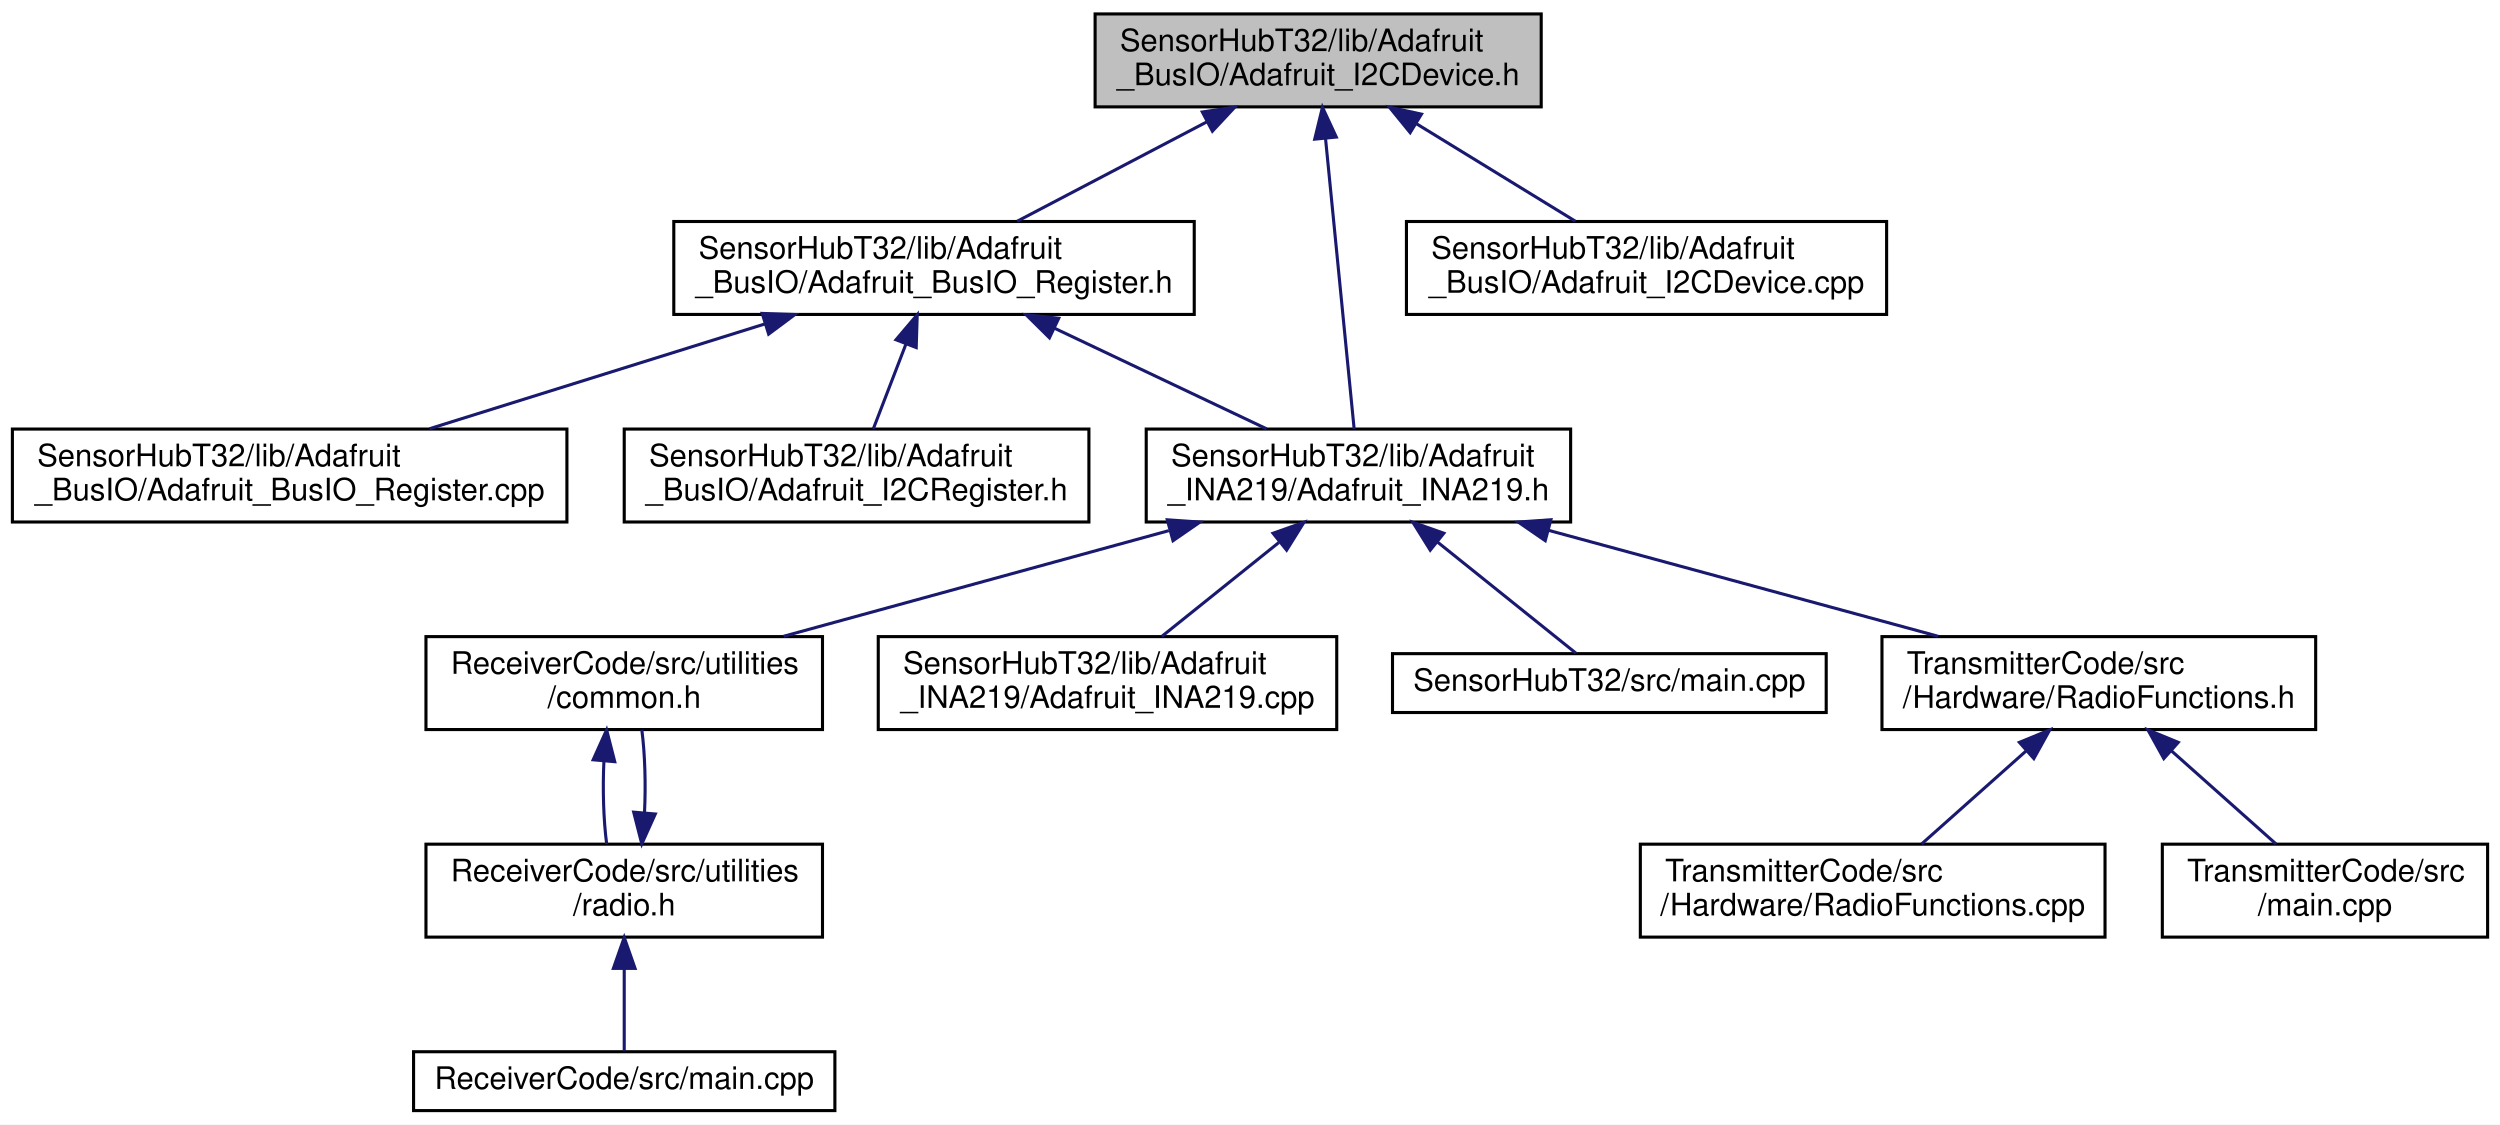
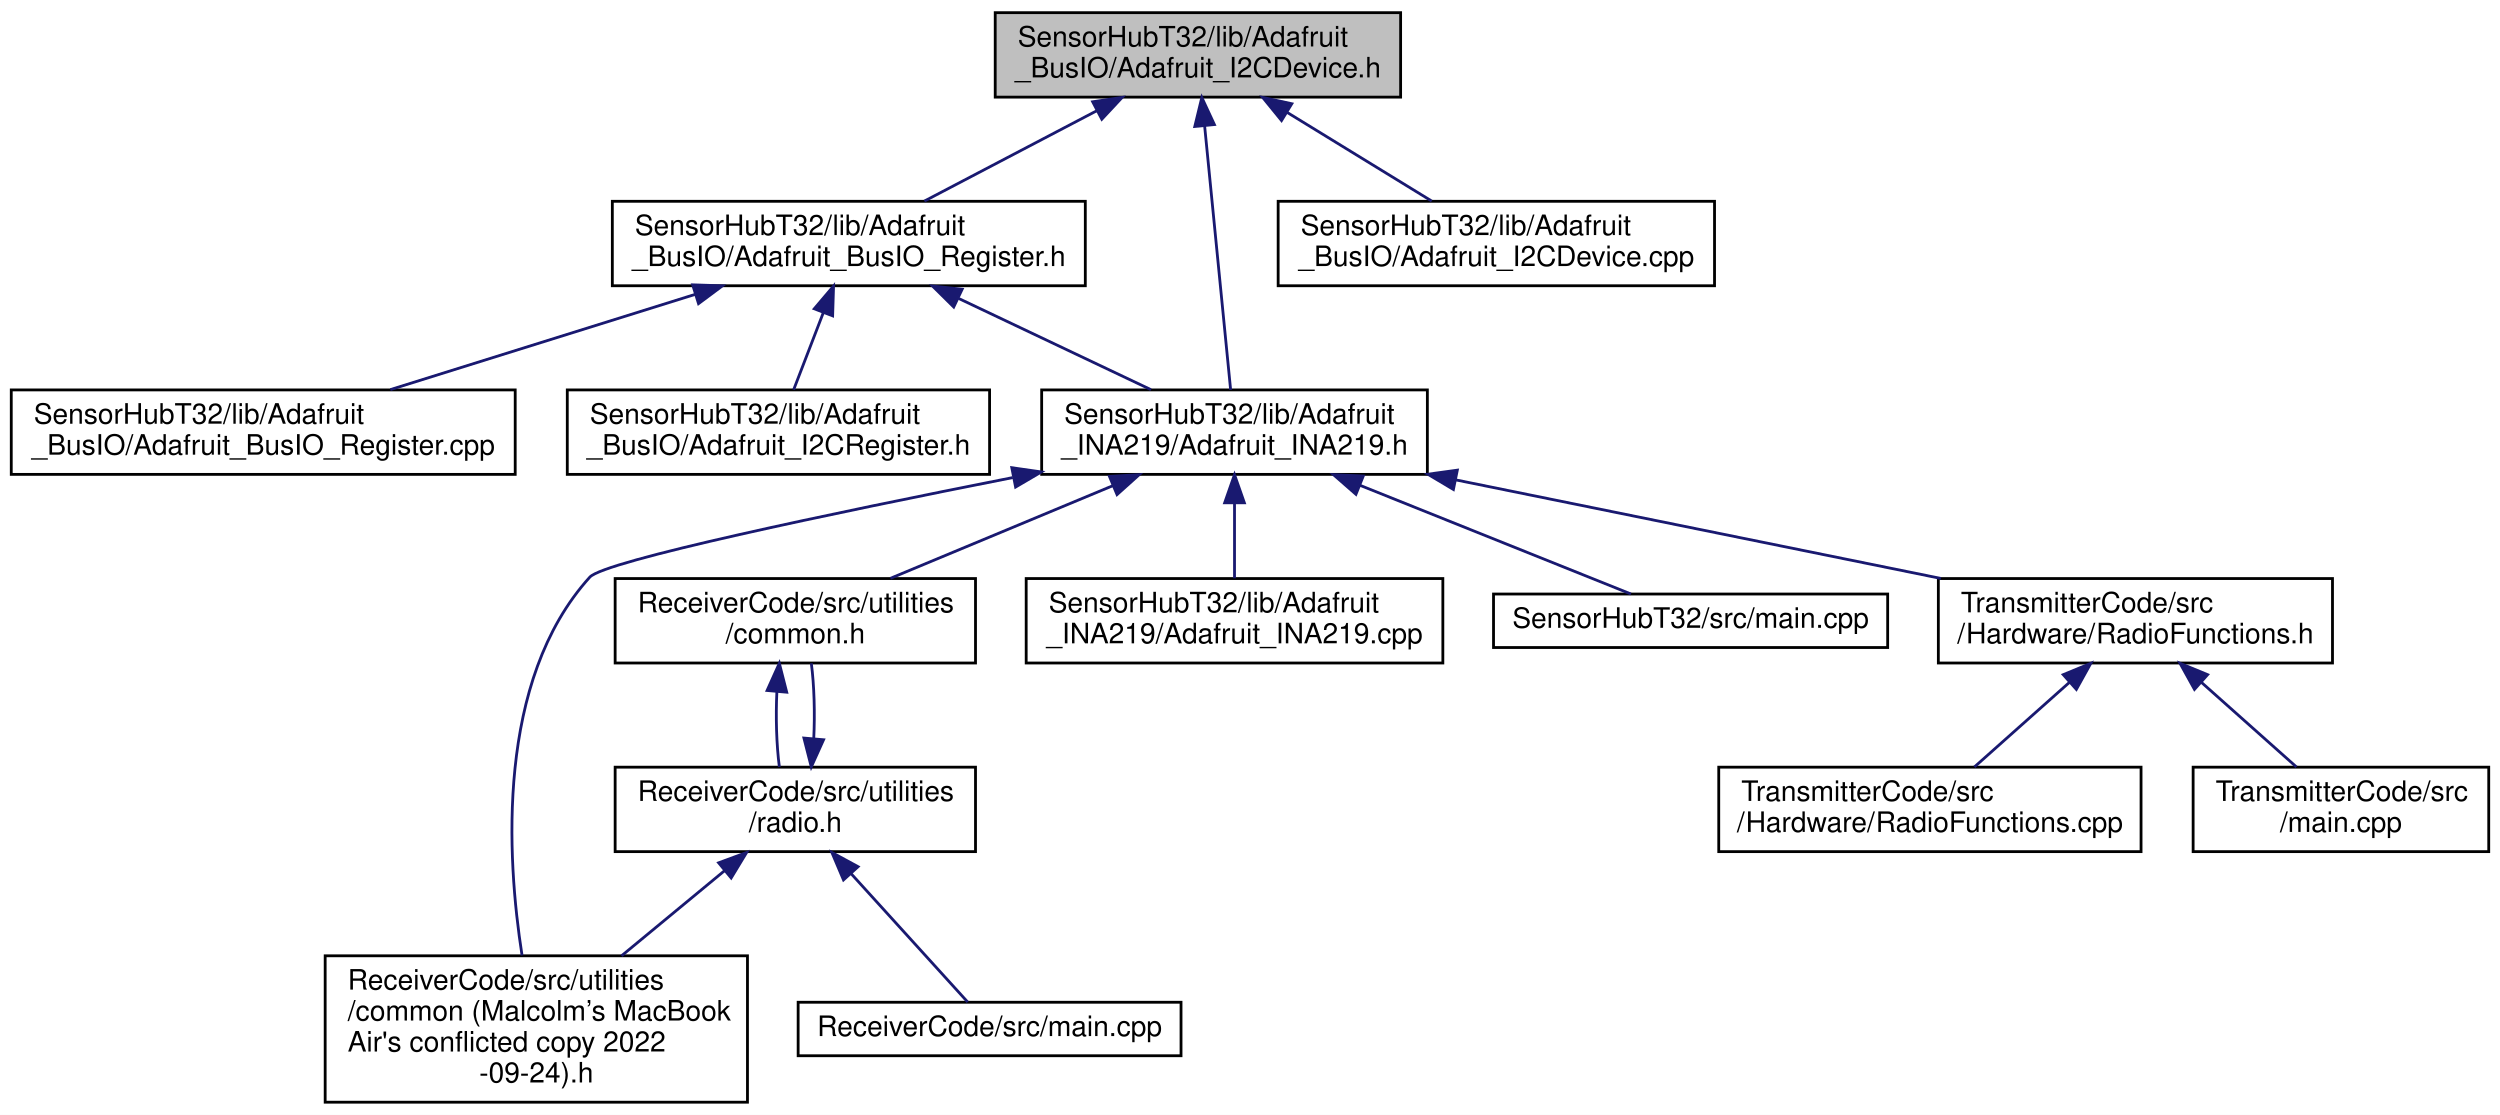
- <svg xmlns="http://www.w3.org/2000/svg" xmlns:xlink="http://www.w3.org/1999/xlink" width="807pt" height="363pt" viewBox="0.00 0.00 807.00 363.00">
-   <g id="graph0" class="graph" transform="scale(1 1) rotate(0) translate(4 359)">
-     <polygon fill="white" stroke="transparent" points="-4,4 -4,-359 803,-359 803,4 -4,4" />
+ <svg xmlns="http://www.w3.org/2000/svg" xmlns:xlink="http://www.w3.org/1999/xlink" width="888pt" height="396pt" viewBox="0.00 0.00 888.00 396.00">
+   <g id="graph0" class="graph" transform="scale(1 1) rotate(0) translate(4 392)">
+     <polygon fill="white" stroke="transparent" points="-4,4 -4,-392 884,-392 884,4 -4,4" />
    <g id="node1" class="node">
      <g id="a_node1">
        <a xlink:title=" ">
-           <polygon fill="#bfbfbf" stroke="black" points="349.5,-324.5 349.5,-354.5 493.5,-354.5 493.5,-324.5 349.5,-324.5" />
-           <text text-anchor="start" x="357.5" y="-342.5" font-family="Helvetica,sans-Serif" font-size="10.00">SensorHubT32/lib/Adafruit</text>
-           <text text-anchor="middle" x="421.5" y="-331.5" font-family="Helvetica,sans-Serif" font-size="10.00">_BusIO/Adafruit_I2CDevice.h</text>
+           <polygon fill="#bfbfbf" stroke="black" points="349.5,-357.5 349.5,-387.5 493.5,-387.5 493.5,-357.5 349.5,-357.5" />
+           <text text-anchor="start" x="357.5" y="-375.5" font-family="Helvetica,sans-Serif" font-size="10.00">SensorHubT32/lib/Adafruit</text>
+           <text text-anchor="middle" x="421.5" y="-364.5" font-family="Helvetica,sans-Serif" font-size="10.00">_BusIO/Adafruit_I2CDevice.h</text>
        </a>
      </g>
    </g>
    <g id="node2" class="node">
      <g id="a_node2">
        <a xlink:href="_adafruit___bus_i_o___register_8h.html" target="_top" xlink:title=" ">
-           <polygon fill="white" stroke="black" points="213.5,-257.5 213.5,-287.5 381.5,-287.5 381.5,-257.5 213.5,-257.5" />
-           <text text-anchor="start" x="221.5" y="-275.5" font-family="Helvetica,sans-Serif" font-size="10.00">SensorHubT32/lib/Adafruit</text>
-           <text text-anchor="middle" x="297.5" y="-264.5" font-family="Helvetica,sans-Serif" font-size="10.00">_BusIO/Adafruit_BusIO_Register.h</text>
+           <polygon fill="white" stroke="black" points="213.5,-290.5 213.5,-320.5 381.5,-320.5 381.5,-290.5 213.5,-290.5" />
+           <text text-anchor="start" x="221.5" y="-308.5" font-family="Helvetica,sans-Serif" font-size="10.00">SensorHubT32/lib/Adafruit</text>
+           <text text-anchor="middle" x="297.5" y="-297.5" font-family="Helvetica,sans-Serif" font-size="10.00">_BusIO/Adafruit_BusIO_Register.h</text>
        </a>
      </g>
    </g>
    <g id="edge1" class="edge">
-       <path fill="none" stroke="midnightblue" d="M385.66,-319.71C366.11,-309.46 342.3,-296.98 324.35,-287.58" />
-       <polygon fill="midnightblue" stroke="midnightblue" points="384.11,-322.85 394.59,-324.4 387.36,-316.65 384.11,-322.85" />
+       <path fill="none" stroke="midnightblue" d="M385.66,-352.71C366.11,-342.46 342.3,-329.98 324.35,-320.58" />
+       <polygon fill="midnightblue" stroke="midnightblue" points="384.11,-355.85 394.59,-357.4 387.36,-349.65 384.11,-355.85" />
    </g>
    <g id="node5" class="node">
      <g id="a_node5">
        <a xlink:href="_adafruit___i_n_a219_8h.html" target="_top" xlink:title=" ">
-           <polygon fill="white" stroke="black" points="366,-190.5 366,-220.5 503,-220.5 503,-190.5 366,-190.5" />
-           <text text-anchor="start" x="374" y="-208.5" font-family="Helvetica,sans-Serif" font-size="10.00">SensorHubT32/lib/Adafruit</text>
-           <text text-anchor="middle" x="434.5" y="-197.5" font-family="Helvetica,sans-Serif" font-size="10.00">_INA219/Adafruit_INA219.h</text>
-         </a>
-       </g>
-     </g>
-     <g id="edge15" class="edge">
-       <path fill="none" stroke="midnightblue" d="M423.87,-314.39C426.58,-286.9 430.92,-242.89 433.12,-220.52" />
-       <polygon fill="midnightblue" stroke="midnightblue" points="420.39,-314.08 422.89,-324.37 427.35,-314.76 420.39,-314.08" />
-     </g>
-     <g id="node14" class="node">
-       <g id="a_node14">
+           <polygon fill="white" stroke="black" points="366,-223.5 366,-253.5 503,-253.5 503,-223.5 366,-223.5" />
+           <text text-anchor="start" x="374" y="-241.5" font-family="Helvetica,sans-Serif" font-size="10.00">SensorHubT32/lib/Adafruit</text>
+           <text text-anchor="middle" x="434.5" y="-230.5" font-family="Helvetica,sans-Serif" font-size="10.00">_INA219/Adafruit_INA219.h</text>
+         </a>
+       </g>
+     </g>
+     <g id="edge17" class="edge">
+       <path fill="none" stroke="midnightblue" d="M423.87,-347.39C426.58,-319.9 430.92,-275.89 433.12,-253.52" />
+       <polygon fill="midnightblue" stroke="midnightblue" points="420.39,-347.08 422.89,-357.37 427.35,-347.76 420.39,-347.08" />
+     </g>
+     <g id="node15" class="node">
+       <g id="a_node15">
        <a xlink:href="_adafruit___i2_c_device_8cpp.html" target="_top" xlink:title=" ">
-           <polygon fill="white" stroke="black" points="450,-257.5 450,-287.5 605,-287.5 605,-257.5 450,-257.5" />
-           <text text-anchor="start" x="458" y="-275.5" font-family="Helvetica,sans-Serif" font-size="10.00">SensorHubT32/lib/Adafruit</text>
-           <text text-anchor="middle" x="527.5" y="-264.5" font-family="Helvetica,sans-Serif" font-size="10.00">_BusIO/Adafruit_I2CDevice.cpp</text>
-         </a>
-       </g>
-     </g>
-     <g id="edge14" class="edge">
-       <path fill="none" stroke="midnightblue" d="M453.28,-319.02C469.77,-308.9 489.55,-296.77 504.54,-287.58" />
-       <polygon fill="midnightblue" stroke="midnightblue" points="451.2,-316.18 444.5,-324.4 454.85,-322.15 451.2,-316.18" />
+           <polygon fill="white" stroke="black" points="450,-290.5 450,-320.5 605,-320.5 605,-290.5 450,-290.5" />
+           <text text-anchor="start" x="458" y="-308.5" font-family="Helvetica,sans-Serif" font-size="10.00">SensorHubT32/lib/Adafruit</text>
+           <text text-anchor="middle" x="527.5" y="-297.5" font-family="Helvetica,sans-Serif" font-size="10.00">_BusIO/Adafruit_I2CDevice.cpp</text>
+         </a>
+       </g>
+     </g>
+     <g id="edge16" class="edge">
+       <path fill="none" stroke="midnightblue" d="M453.28,-352.02C469.77,-341.9 489.55,-329.77 504.54,-320.58" />
+       <polygon fill="midnightblue" stroke="midnightblue" points="451.2,-349.18 444.5,-357.4 454.85,-355.15 451.2,-349.18" />
    </g>
    <g id="node3" class="node">
      <g id="a_node3">
        <a xlink:href="_adafruit___bus_i_o___register_8cpp.html" target="_top" xlink:title=" ">
-           <polygon fill="white" stroke="black" points="0,-190.5 0,-220.5 179,-220.5 179,-190.5 0,-190.5" />
-           <text text-anchor="start" x="8" y="-208.5" font-family="Helvetica,sans-Serif" font-size="10.00">SensorHubT32/lib/Adafruit</text>
-           <text text-anchor="middle" x="89.5" y="-197.5" font-family="Helvetica,sans-Serif" font-size="10.00">_BusIO/Adafruit_BusIO_Register.cpp</text>
+           <polygon fill="white" stroke="black" points="0,-223.5 0,-253.5 179,-253.5 179,-223.5 0,-223.5" />
+           <text text-anchor="start" x="8" y="-241.5" font-family="Helvetica,sans-Serif" font-size="10.00">SensorHubT32/lib/Adafruit</text>
+           <text text-anchor="middle" x="89.5" y="-230.5" font-family="Helvetica,sans-Serif" font-size="10.00">_BusIO/Adafruit_BusIO_Register.cpp</text>
        </a>
      </g>
    </g>
    <g id="edge2" class="edge">
-       <path fill="none" stroke="midnightblue" d="M242.92,-254.44C209.2,-243.91 166.46,-230.55 134.65,-220.61" />
-       <polygon fill="midnightblue" stroke="midnightblue" points="242.03,-257.83 252.62,-257.48 244.12,-251.15 242.03,-257.83" />
+       <path fill="none" stroke="midnightblue" d="M242.92,-287.44C209.2,-276.91 166.46,-263.55 134.65,-253.61" />
+       <polygon fill="midnightblue" stroke="midnightblue" points="242.03,-290.83 252.62,-290.48 244.12,-284.15 242.03,-290.83" />
    </g>
    <g id="node4" class="node">
      <g id="a_node4">
        <a xlink:href="_adafruit___i2_c_register_8h.html" target="_top" xlink:title=" ">
-           <polygon fill="white" stroke="black" points="197.5,-190.5 197.5,-220.5 347.5,-220.5 347.5,-190.5 197.5,-190.5" />
-           <text text-anchor="start" x="205.5" y="-208.5" font-family="Helvetica,sans-Serif" font-size="10.00">SensorHubT32/lib/Adafruit</text>
-           <text text-anchor="middle" x="272.5" y="-197.5" font-family="Helvetica,sans-Serif" font-size="10.00">_BusIO/Adafruit_I2CRegister.h</text>
+           <polygon fill="white" stroke="black" points="197.5,-223.5 197.5,-253.5 347.5,-253.5 347.5,-223.5 197.5,-223.5" />
+           <text text-anchor="start" x="205.5" y="-241.5" font-family="Helvetica,sans-Serif" font-size="10.00">SensorHubT32/lib/Adafruit</text>
+           <text text-anchor="middle" x="272.5" y="-230.5" font-family="Helvetica,sans-Serif" font-size="10.00">_BusIO/Adafruit_I2CRegister.h</text>
        </a>
      </g>
    </g>
    <g id="edge3" class="edge">
-       <path fill="none" stroke="midnightblue" d="M288.46,-247.99C284.92,-238.8 280.99,-228.58 277.91,-220.58" />
-       <polygon fill="midnightblue" stroke="midnightblue" points="285.22,-249.32 292.08,-257.4 291.75,-246.81 285.22,-249.32" />
+       <path fill="none" stroke="midnightblue" d="M288.46,-280.99C284.92,-271.8 280.99,-261.58 277.91,-253.58" />
+       <polygon fill="midnightblue" stroke="midnightblue" points="285.22,-282.32 292.08,-290.4 291.75,-279.81 285.22,-282.32" />
    </g>
    <g id="edge4" class="edge">
-       <path fill="none" stroke="midnightblue" d="M336.51,-252.99C358.22,-242.69 384.83,-230.07 404.83,-220.58" />
-       <polygon fill="midnightblue" stroke="midnightblue" points="334.76,-249.95 327.23,-257.4 337.76,-256.27 334.76,-249.95" />
+       <path fill="none" stroke="midnightblue" d="M336.51,-285.99C358.22,-275.69 384.83,-263.07 404.83,-253.58" />
+       <polygon fill="midnightblue" stroke="midnightblue" points="334.76,-282.95 327.23,-290.4 337.76,-289.27 334.76,-282.95" />
    </g>
    <g id="node6" class="node">
      <g id="a_node6">
+         <a xlink:href="common_01_07_malcolm_xE2_x80_x99s_01_mac_book_01_air's_01conflicted_01copy_012022-09-24_08_8h.html" target="_top" xlink:title=" ">
+           <polygon fill="white" stroke="black" points="111.5,-0.5 111.5,-52.5 261.5,-52.5 261.5,-0.5 111.5,-0.5" />
+           <text text-anchor="start" x="119.5" y="-40.5" font-family="Helvetica,sans-Serif" font-size="10.00">ReceiverCode/src/utilities</text>
+           <text text-anchor="start" x="119.5" y="-29.5" font-family="Helvetica,sans-Serif" font-size="10.00">/common (Malcolm’s MacBook</text>
+           <text text-anchor="start" x="119.5" y="-18.5" font-family="Helvetica,sans-Serif" font-size="10.00"> Air's conflicted copy 2022</text>
+           <text text-anchor="middle" x="186.5" y="-7.5" font-family="Helvetica,sans-Serif" font-size="10.00">-09-24).h</text>
+         </a>
+       </g>
+     </g>
+     <g id="edge5" class="edge">
+       <path fill="none" stroke="midnightblue" d="M355.73,-222.37C291.57,-209.69 210.73,-192.77 205.5,-187 172.17,-150.22 176,-87.47 181.43,-52.65" />
+       <polygon fill="midnightblue" stroke="midnightblue" points="355.39,-225.87 365.88,-224.37 356.74,-219 355.39,-225.87" />
+     </g>
+     <g id="node7" class="node">
+       <g id="a_node7">
        <a xlink:href="common_8h.html" target="_top" xlink:title=" ">
-           <polygon fill="white" stroke="black" points="133.5,-123.5 133.5,-153.5 261.5,-153.5 261.5,-123.5 133.5,-123.5" />
-           <text text-anchor="start" x="141.5" y="-141.5" font-family="Helvetica,sans-Serif" font-size="10.00">ReceiverCode/src/utilities</text>
-           <text text-anchor="middle" x="197.5" y="-130.5" font-family="Helvetica,sans-Serif" font-size="10.00">/common.h</text>
-         </a>
-       </g>
-     </g>
-     <g id="edge5" class="edge">
-       <path fill="none" stroke="midnightblue" d="M373.3,-187.71C334.73,-177.14 285.5,-163.63 248.95,-153.61" />
-       <polygon fill="midnightblue" stroke="midnightblue" points="372.8,-191.21 383.37,-190.48 374.65,-184.46 372.8,-191.21" />
+           <polygon fill="white" stroke="black" points="214.5,-156.5 214.5,-186.5 342.5,-186.5 342.5,-156.5 214.5,-156.5" />
+           <text text-anchor="start" x="222.5" y="-174.5" font-family="Helvetica,sans-Serif" font-size="10.00">ReceiverCode/src/utilities</text>
+           <text text-anchor="middle" x="278.5" y="-163.5" font-family="Helvetica,sans-Serif" font-size="10.00">/common.h</text>
+         </a>
+       </g>
+     </g>
+     <g id="edge6" class="edge">
+       <path fill="none" stroke="midnightblue" d="M391.41,-219.54C366.44,-209.14 335.47,-196.24 312.28,-186.58" />
+       <polygon fill="midnightblue" stroke="midnightblue" points="390.07,-222.78 400.65,-223.4 392.77,-216.32 390.07,-222.78" />
+     </g>
+     <g id="node10" class="node">
+       <g id="a_node10">
+         <a xlink:href="_adafruit___i_n_a219_8cpp.html" target="_top" xlink:title=" ">
+           <polygon fill="white" stroke="black" points="360.5,-156.5 360.5,-186.5 508.5,-186.5 508.5,-156.5 360.5,-156.5" />
+           <text text-anchor="start" x="368.5" y="-174.5" font-family="Helvetica,sans-Serif" font-size="10.00">SensorHubT32/lib/Adafruit</text>
+           <text text-anchor="middle" x="434.5" y="-163.5" font-family="Helvetica,sans-Serif" font-size="10.00">_INA219/Adafruit_INA219.cpp</text>
+         </a>
+       </g>
+     </g>
+     <g id="edge11" class="edge">
+       <path fill="none" stroke="midnightblue" d="M434.5,-213.11C434.5,-204.15 434.5,-194.32 434.5,-186.58" />
+       <polygon fill="midnightblue" stroke="midnightblue" points="431,-213.4 434.5,-223.4 438,-213.4 431,-213.4" />
+     </g>
+     <g id="node11" class="node">
+       <g id="a_node11">
+         <a xlink:href="_sensor_hub_t32_2src_2main_8cpp.html" target="_top" xlink:title=" ">
+           <polygon fill="white" stroke="black" points="526.5,-162 526.5,-181 666.5,-181 666.5,-162 526.5,-162" />
+           <text text-anchor="middle" x="596.5" y="-169" font-family="Helvetica,sans-Serif" font-size="10.00">SensorHubT32/src/main.cpp</text>
+         </a>
+       </g>
+     </g>
+     <g id="edge12" class="edge">
+       <path fill="none" stroke="midnightblue" d="M479.06,-219.62C510.42,-207.04 550.98,-190.77 575.3,-181.01" />
+       <polygon fill="midnightblue" stroke="midnightblue" points="477.63,-216.42 469.65,-223.4 480.24,-222.92 477.63,-216.42" />
+     </g>
+     <g id="node12" class="node">
+       <g id="a_node12">
+         <a xlink:href="_radio_functions_8h.html" target="_top" xlink:title=" ">
+           <polygon fill="white" stroke="black" points="684.5,-156.5 684.5,-186.5 824.5,-186.5 824.5,-156.5 684.5,-156.5" />
+           <text text-anchor="start" x="692.5" y="-174.5" font-family="Helvetica,sans-Serif" font-size="10.00">TransmitterCode/src</text>
+           <text text-anchor="middle" x="754.5" y="-163.5" font-family="Helvetica,sans-Serif" font-size="10.00">/Hardware/RadioFunctions.h</text>
+         </a>
+       </g>
+     </g>
+     <g id="edge13" class="edge">
+       <path fill="none" stroke="midnightblue" d="M513.14,-221.53C565.91,-210.81 634.76,-196.82 685.41,-186.53" />
+       <polygon fill="midnightblue" stroke="midnightblue" points="512.25,-218.14 503.15,-223.56 513.64,-225 512.25,-218.14" />
+     </g>
+     <g id="node8" class="node">
+       <g id="a_node8">
+         <a xlink:href="radio_8h.html" target="_top" xlink:title=" ">
+           <polygon fill="white" stroke="black" points="214.5,-89.5 214.5,-119.5 342.5,-119.5 342.5,-89.5 214.5,-89.5" />
+           <text text-anchor="start" x="222.5" y="-107.5" font-family="Helvetica,sans-Serif" font-size="10.00">ReceiverCode/src/utilities</text>
+           <text text-anchor="middle" x="278.5" y="-96.5" font-family="Helvetica,sans-Serif" font-size="10.00">/radio.h</text>
+         </a>
+       </g>
+     </g>
+     <g id="edge7" class="edge">
+       <path fill="none" stroke="midnightblue" d="M271.95,-146.4C271.51,-137.37 271.8,-127.41 272.83,-119.58" />
+       <polygon fill="midnightblue" stroke="midnightblue" points="268.47,-146.74 272.82,-156.4 275.44,-146.13 268.47,-146.74" />
+     </g>
+     <g id="edge9" class="edge">
+       <path fill="none" stroke="midnightblue" d="M253.39,-82.76C242.08,-73.41 228.63,-62.3 216.77,-52.5" />
+       <polygon fill="midnightblue" stroke="midnightblue" points="251.26,-85.53 261.2,-89.2 255.71,-80.14 251.26,-85.53" />
+     </g>
+     <g id="edge10" class="edge">
+       <path fill="none" stroke="midnightblue" d="M285.04,-129.57C285.49,-138.6 285.21,-148.56 284.18,-156.4" />
+       <polygon fill="midnightblue" stroke="midnightblue" points="288.53,-129.24 284.17,-119.58 281.55,-129.84 288.53,-129.24" />
    </g>
    <g id="node9" class="node">
      <g id="a_node9">
-         <a xlink:href="_adafruit___i_n_a219_8cpp.html" target="_top" xlink:title=" ">
-           <polygon fill="white" stroke="black" points="279.5,-123.5 279.5,-153.5 427.5,-153.5 427.5,-123.5 279.5,-123.5" />
-           <text text-anchor="start" x="287.5" y="-141.5" font-family="Helvetica,sans-Serif" font-size="10.00">SensorHubT32/lib/Adafruit</text>
-           <text text-anchor="middle" x="353.5" y="-130.5" font-family="Helvetica,sans-Serif" font-size="10.00">_INA219/Adafruit_INA219.cpp</text>
-         </a>
-       </g>
-     </g>
-     <g id="edge9" class="edge">
-       <path fill="none" stroke="midnightblue" d="M408.81,-183.88C396.5,-174.01 382.07,-162.43 371.04,-153.58" />
-       <polygon fill="midnightblue" stroke="midnightblue" points="406.93,-186.87 416.92,-190.4 411.32,-181.41 406.93,-186.87" />
-     </g>
-     <g id="node10" class="node">
-       <g id="a_node10">
-         <a xlink:href="_sensor_hub_t32_2src_2main_8cpp.html" target="_top" xlink:title=" ">
-           <polygon fill="white" stroke="black" points="445.5,-129 445.5,-148 585.5,-148 585.5,-129 445.5,-129" />
-           <text text-anchor="middle" x="515.5" y="-136" font-family="Helvetica,sans-Serif" font-size="10.00">SensorHubT32/src/main.cpp</text>
-         </a>
-       </g>
-     </g>
-     <g id="edge10" class="edge">
-       <path fill="none" stroke="midnightblue" d="M460.04,-184.01C475.07,-171.94 493.31,-157.3 504.67,-148.19" />
-       <polygon fill="midnightblue" stroke="midnightblue" points="457.68,-181.41 452.08,-190.4 462.07,-186.87 457.68,-181.41" />
-     </g>
-     <g id="node11" class="node">
-       <g id="a_node11">
-         <a xlink:href="_radio_functions_8h.html" target="_top" xlink:title=" ">
-           <polygon fill="white" stroke="black" points="603.5,-123.5 603.5,-153.5 743.5,-153.5 743.5,-123.5 603.5,-123.5" />
-           <text text-anchor="start" x="611.5" y="-141.5" font-family="Helvetica,sans-Serif" font-size="10.00">TransmitterCode/src</text>
-           <text text-anchor="middle" x="673.5" y="-130.5" font-family="Helvetica,sans-Serif" font-size="10.00">/Hardware/RadioFunctions.h</text>
-         </a>
-       </g>
-     </g>
-     <g id="edge11" class="edge">
-       <path fill="none" stroke="midnightblue" d="M495.72,-187.85C534.69,-177.25 584.6,-163.68 621.62,-153.61" />
-       <polygon fill="midnightblue" stroke="midnightblue" points="494.8,-184.47 486.07,-190.48 496.63,-191.23 494.8,-184.47" />
-     </g>
-     <g id="node7" class="node">
-       <g id="a_node7">
-         <a xlink:href="radio_8h.html" target="_top" xlink:title=" ">
-           <polygon fill="white" stroke="black" points="133.5,-56.5 133.5,-86.5 261.5,-86.5 261.5,-56.5 133.5,-56.5" />
-           <text text-anchor="start" x="141.5" y="-74.5" font-family="Helvetica,sans-Serif" font-size="10.00">ReceiverCode/src/utilities</text>
-           <text text-anchor="middle" x="197.5" y="-63.5" font-family="Helvetica,sans-Serif" font-size="10.00">/radio.h</text>
-         </a>
-       </g>
-     </g>
-     <g id="edge6" class="edge">
-       <path fill="none" stroke="midnightblue" d="M190.95,-113.4C190.51,-104.37 190.8,-94.41 191.83,-86.58" />
-       <polygon fill="midnightblue" stroke="midnightblue" points="187.47,-113.74 191.82,-123.4 194.44,-113.13 187.47,-113.74" />
+         <a xlink:href="_receiver_code_2src_2main_8cpp.html" target="_top" xlink:title=" ">
+           <polygon fill="white" stroke="black" points="279.5,-17 279.5,-36 415.5,-36 415.5,-17 279.5,-17" />
+           <text text-anchor="middle" x="347.5" y="-24" font-family="Helvetica,sans-Serif" font-size="10.00">ReceiverCode/src/main.cpp</text>
+         </a>
+       </g>
    </g>
    <g id="edge8" class="edge">
-       <path fill="none" stroke="midnightblue" d="M204.04,-96.57C204.49,-105.6 204.21,-115.56 203.18,-123.4" />
-       <polygon fill="midnightblue" stroke="midnightblue" points="207.53,-96.24 203.17,-86.58 200.55,-96.84 207.53,-96.24" />
-     </g>
-     <g id="node8" class="node">
-       <g id="a_node8">
-         <a xlink:href="_receiver_code_2src_2main_8cpp.html" target="_top" xlink:title=" ">
-           <polygon fill="white" stroke="black" points="129.5,-0.5 129.5,-19.5 265.5,-19.5 265.5,-0.5 129.5,-0.5" />
-           <text text-anchor="middle" x="197.5" y="-7.5" font-family="Helvetica,sans-Serif" font-size="10.00">ReceiverCode/src/main.cpp</text>
-         </a>
-       </g>
-     </g>
-     <g id="edge7" class="edge">
-       <path fill="none" stroke="midnightblue" d="M197.5,-46.29C197.5,-36.86 197.5,-26.65 197.5,-19.66" />
-       <polygon fill="midnightblue" stroke="midnightblue" points="194,-46.4 197.5,-56.4 201,-46.4 194,-46.4" />
-     </g>
-     <g id="node12" class="node">
-       <g id="a_node12">
-         <a xlink:href="_radio_functions_8cpp.html" target="_top" xlink:title=" ">
-           <polygon fill="white" stroke="black" points="525.5,-56.5 525.5,-86.5 675.5,-86.5 675.5,-56.5 525.5,-56.5" />
-           <text text-anchor="start" x="533.5" y="-74.5" font-family="Helvetica,sans-Serif" font-size="10.00">TransmitterCode/src</text>
-           <text text-anchor="middle" x="600.5" y="-63.5" font-family="Helvetica,sans-Serif" font-size="10.00">/Hardware/RadioFunctions.cpp</text>
-         </a>
-       </g>
-     </g>
-     <g id="edge12" class="edge">
-       <path fill="none" stroke="midnightblue" d="M650.03,-116.6C639,-106.78 626.16,-95.34 616.31,-86.58" />
-       <polygon fill="midnightblue" stroke="midnightblue" points="647.86,-119.36 657.66,-123.4 652.52,-114.13 647.86,-119.36" />
+       <path fill="none" stroke="midnightblue" d="M298.28,-81.71C312.08,-66.51 329.75,-47.05 339.73,-36.06" />
+       <polygon fill="midnightblue" stroke="midnightblue" points="295.61,-79.45 291.48,-89.2 300.79,-84.15 295.61,-79.45" />
    </g>
    <g id="node13" class="node">
      <g id="a_node13">
+         <a xlink:href="_radio_functions_8cpp.html" target="_top" xlink:title=" ">
+           <polygon fill="white" stroke="black" points="606.5,-89.5 606.5,-119.5 756.5,-119.5 756.5,-89.5 606.5,-89.5" />
+           <text text-anchor="start" x="614.5" y="-107.5" font-family="Helvetica,sans-Serif" font-size="10.00">TransmitterCode/src</text>
+           <text text-anchor="middle" x="681.5" y="-96.5" font-family="Helvetica,sans-Serif" font-size="10.00">/Hardware/RadioFunctions.cpp</text>
+         </a>
+       </g>
+     </g>
+     <g id="edge14" class="edge">
+       <path fill="none" stroke="midnightblue" d="M731.03,-149.6C720,-139.78 707.16,-128.34 697.31,-119.58" />
+       <polygon fill="midnightblue" stroke="midnightblue" points="728.86,-152.36 738.66,-156.4 733.52,-147.13 728.86,-152.36" />
+     </g>
+     <g id="node14" class="node">
+       <g id="a_node14">
        <a xlink:href="_transmitter_code_2src_2main_8cpp.html" target="_top" xlink:title=" ">
-           <polygon fill="white" stroke="black" points="694,-56.5 694,-86.5 799,-86.5 799,-56.5 694,-56.5" />
-           <text text-anchor="start" x="702" y="-74.5" font-family="Helvetica,sans-Serif" font-size="10.00">TransmitterCode/src</text>
-           <text text-anchor="middle" x="746.5" y="-63.5" font-family="Helvetica,sans-Serif" font-size="10.00">/main.cpp</text>
-         </a>
-       </g>
-     </g>
-     <g id="edge13" class="edge">
-       <path fill="none" stroke="midnightblue" d="M696.97,-116.6C708,-106.78 720.84,-95.34 730.69,-86.58" />
-       <polygon fill="midnightblue" stroke="midnightblue" points="694.48,-114.13 689.34,-123.4 699.14,-119.36 694.48,-114.13" />
+           <polygon fill="white" stroke="black" points="775,-89.5 775,-119.5 880,-119.5 880,-89.5 775,-89.5" />
+           <text text-anchor="start" x="783" y="-107.5" font-family="Helvetica,sans-Serif" font-size="10.00">TransmitterCode/src</text>
+           <text text-anchor="middle" x="827.5" y="-96.5" font-family="Helvetica,sans-Serif" font-size="10.00">/main.cpp</text>
+         </a>
+       </g>
+     </g>
+     <g id="edge15" class="edge">
+       <path fill="none" stroke="midnightblue" d="M777.97,-149.6C789,-139.78 801.84,-128.34 811.69,-119.58" />
+       <polygon fill="midnightblue" stroke="midnightblue" points="775.48,-147.13 770.34,-156.4 780.14,-152.36 775.48,-147.13" />
    </g>
  </g>
</svg>
